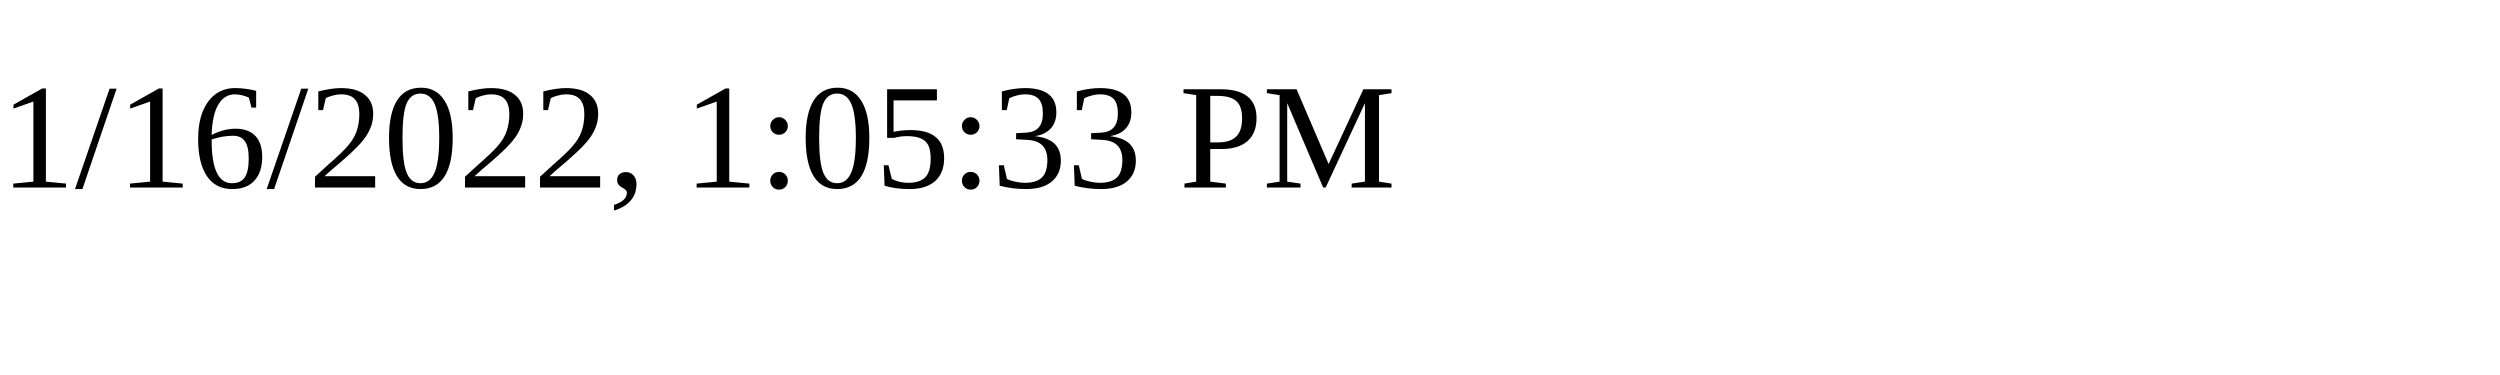
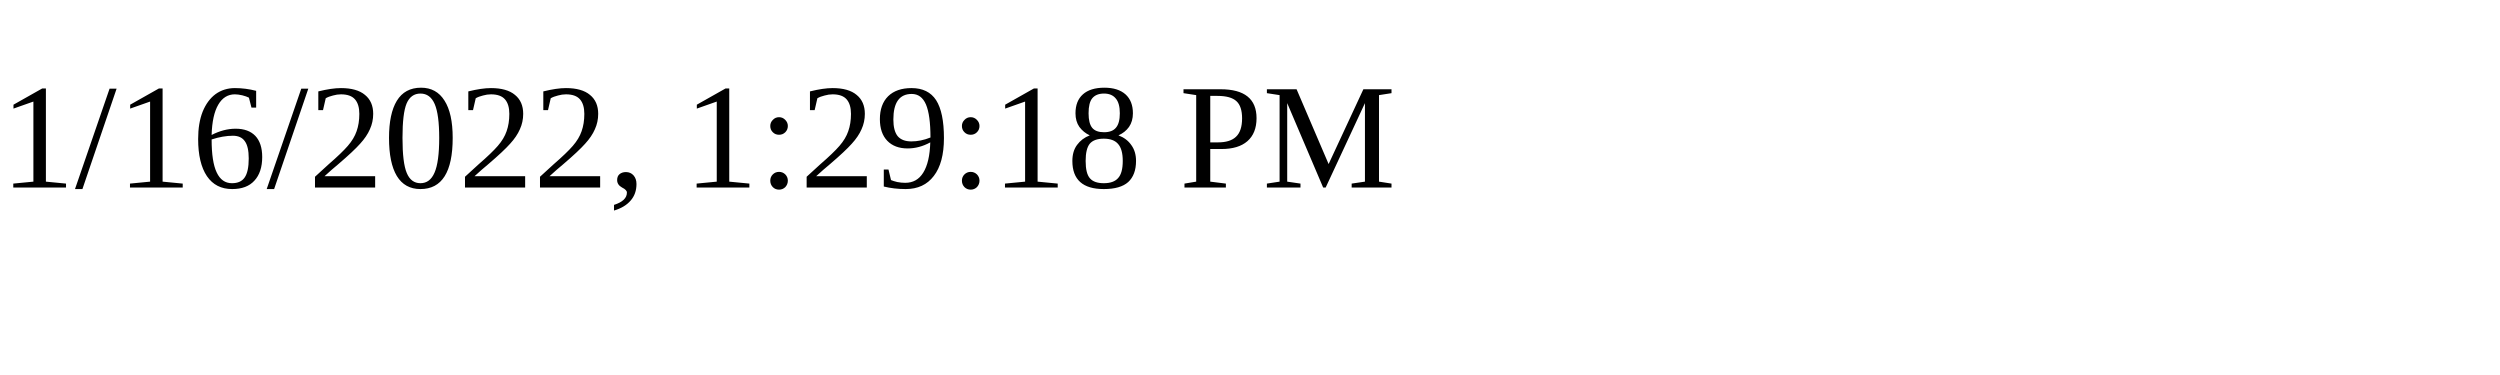
<svg xmlns="http://www.w3.org/2000/svg" height="30" width="200">
-   <text x="0" y="15">1/16/2022, 1:05:33 PM</text>
+   <text x="0" y="15">1/16/2022, 1:29:18 PM</text>
</svg>
